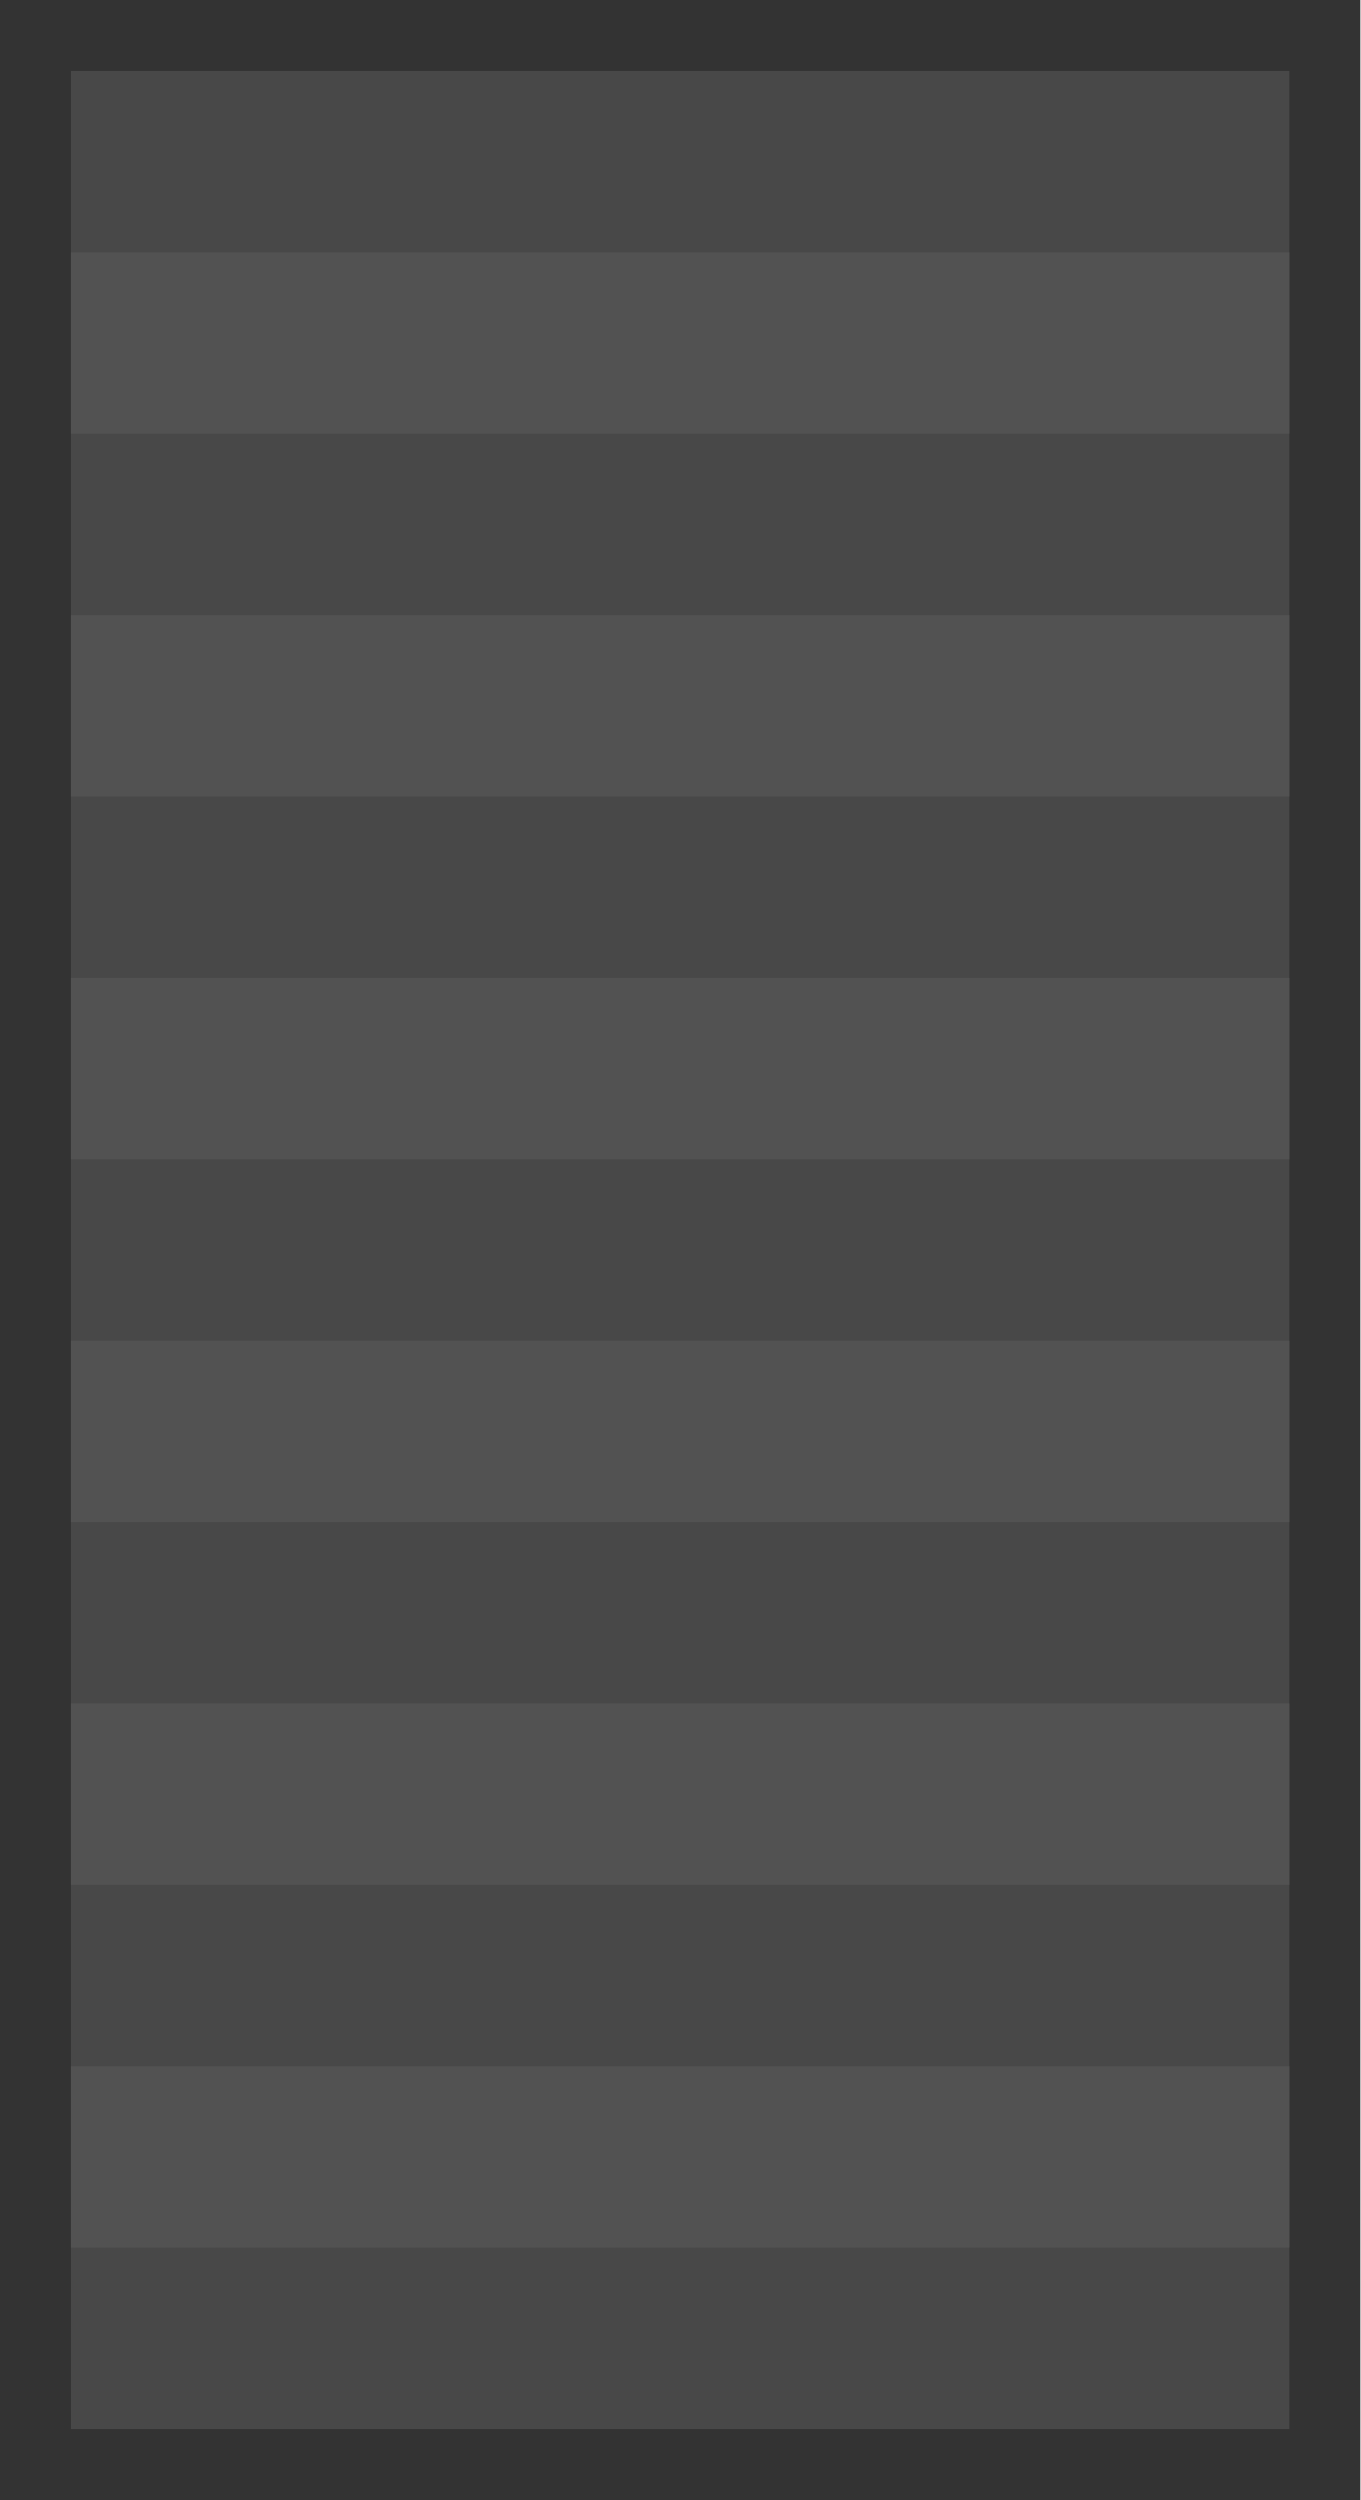
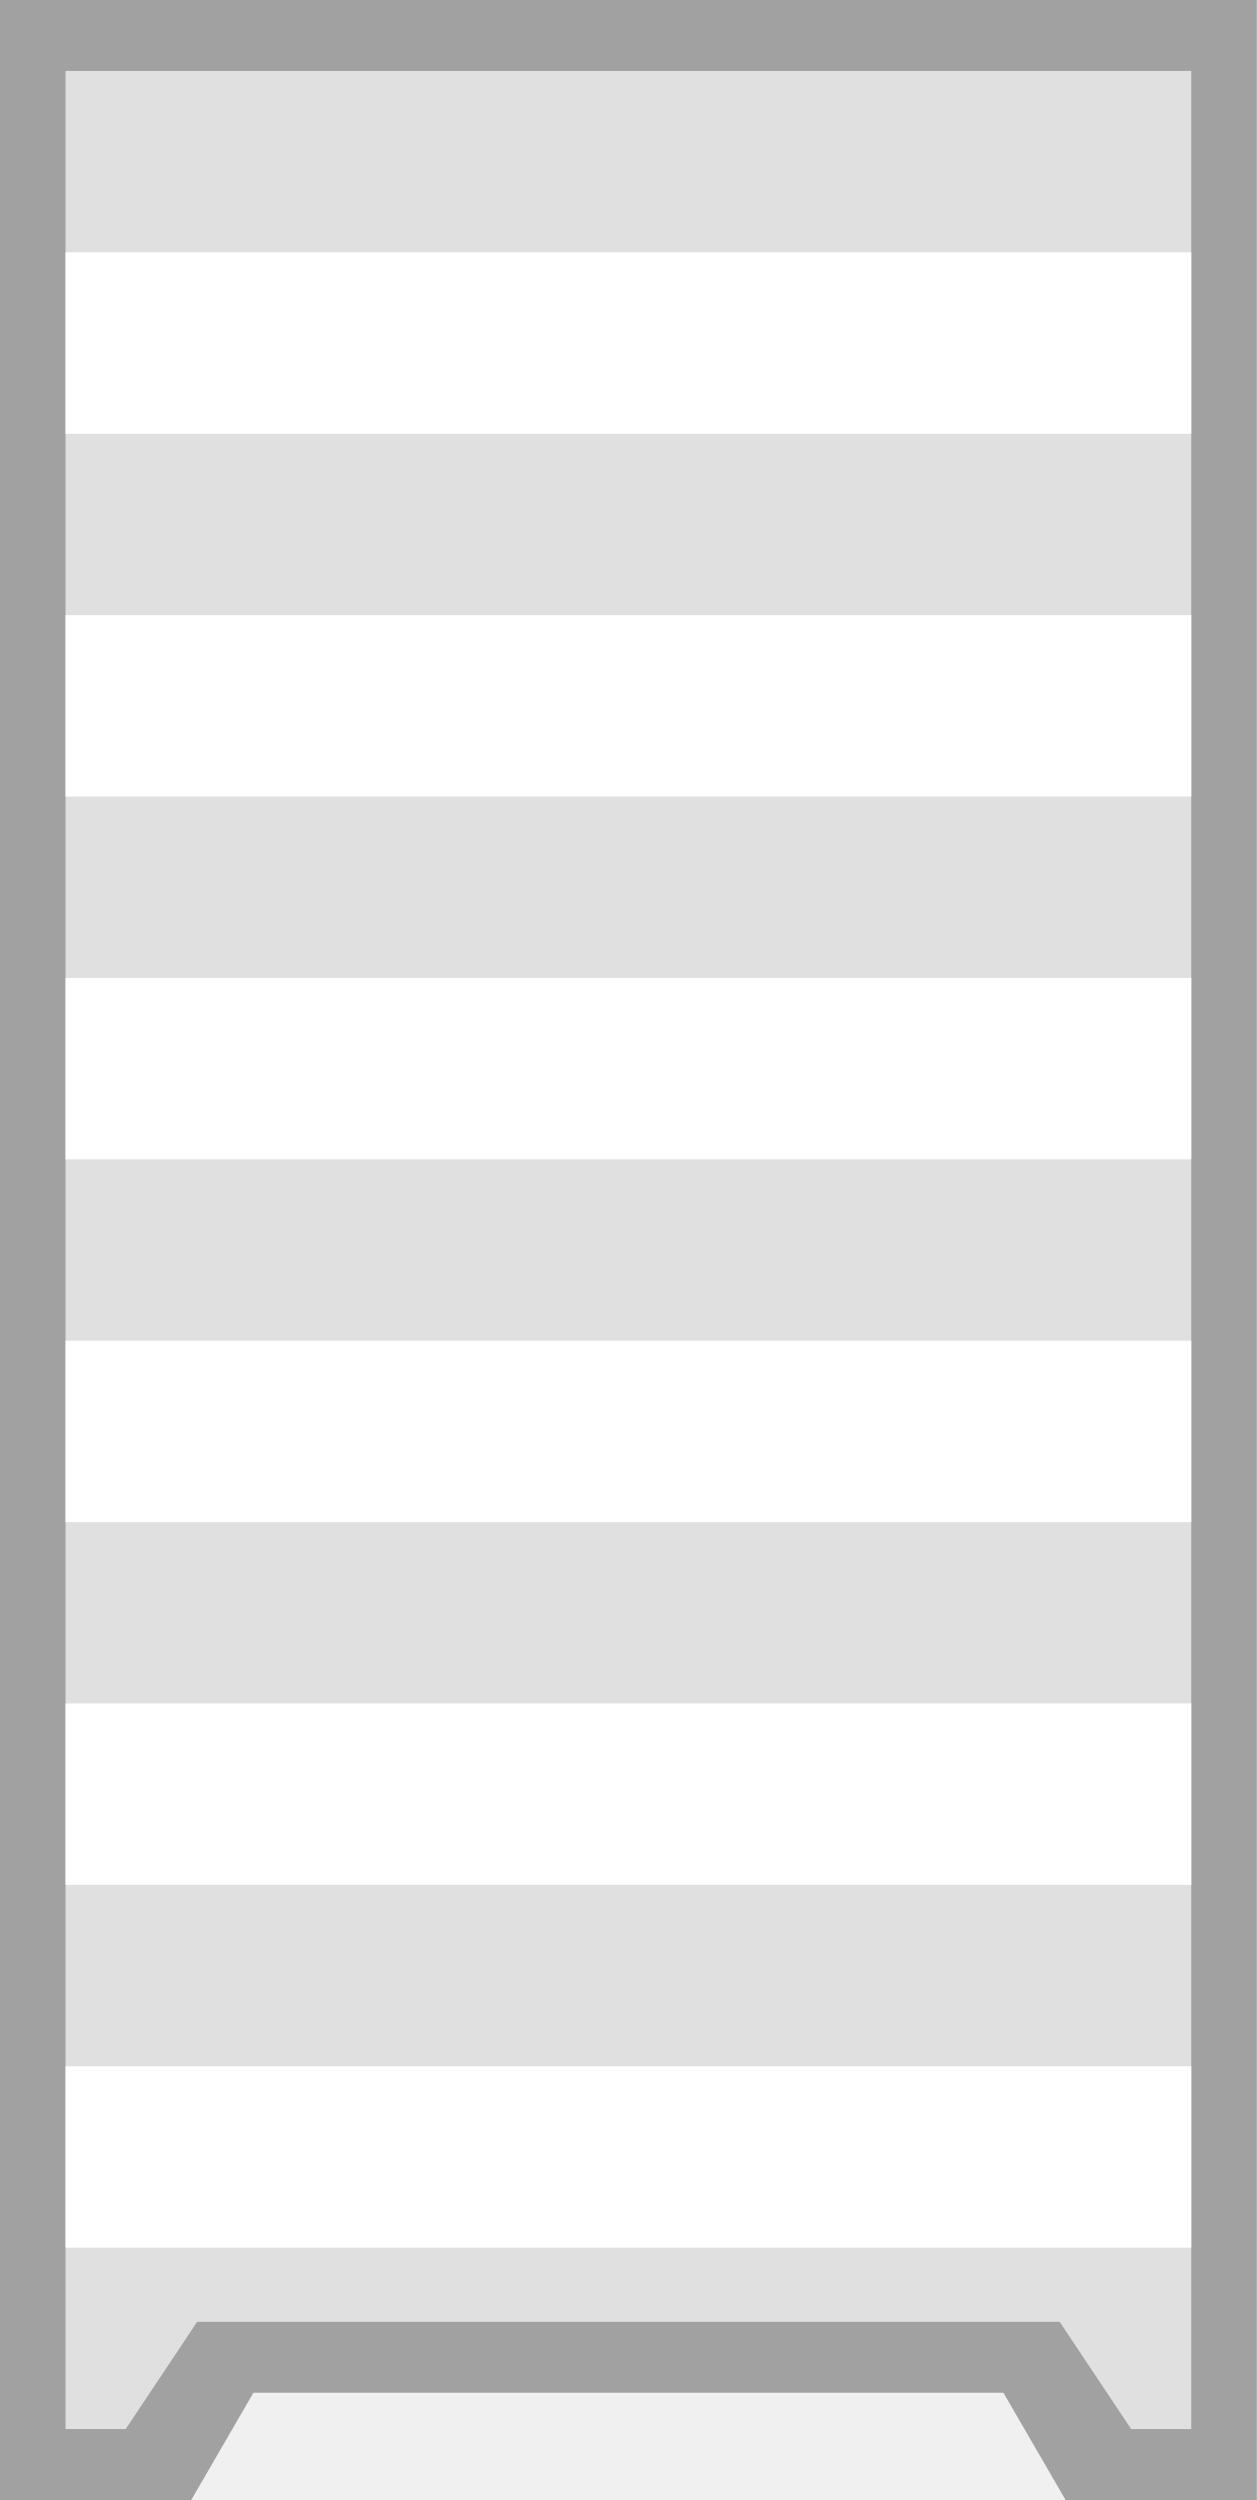
- <svg xmlns="http://www.w3.org/2000/svg" width="348.305" height="640.139" viewBox="0 0 92.156 169.37" version="1.1" id="svg49750">
+ <svg xmlns="http://www.w3.org/2000/svg" width="281.18" height="559.308" viewBox="0 0 74.396 147.984" version="1.1" id="svg49750">
  <defs id="defs49747" />
  <g id="layer1">
-     <rect style="fill:#333333;fill-opacity:1;stroke-width:2.56;paint-order:markers stroke fill;stop-color:#000000" id="rect1049-9-7-5-1-7-8" width="92.156" height="169.37" x="3.4245812e-05" y="-2.6696423e-05" />
-     <rect style="fill:#484848;fill-opacity:1;stroke-width:2.353;paint-order:markers stroke fill;stop-color:#000000" id="rect1049-9-7-2-9-5-4-02" width="82.542" height="159.756" x="4.807" y="4.807" />
-     <rect style="fill:#525252;fill-opacity:1;stroke:none;stroke-width:3.536;stroke-opacity:1;paint-order:markers stroke fill;stop-color:#000000" id="rect24996-9-4-4-8" width="82.542" height="12.289" x="4.807" y="17.096" />
-     <rect style="fill:#525252;fill-opacity:1;stroke:none;stroke-width:3.536;stroke-opacity:1;paint-order:markers stroke fill;stop-color:#000000" id="rect4123" width="82.542" height="12.289" x="4.807" y="41.673" />
-     <rect style="fill:#525252;fill-opacity:1;stroke:none;stroke-width:3.536;stroke-opacity:1;paint-order:markers stroke fill;stop-color:#000000" id="rect4125" width="82.542" height="12.289" x="4.807" y="66.251" />
-     <rect style="fill:#525252;fill-opacity:1;stroke:none;stroke-width:3.536;stroke-opacity:1;paint-order:markers stroke fill;stop-color:#000000" id="rect4127" width="82.542" height="12.289" x="4.807" y="90.829" />
-     <rect style="fill:#525252;fill-opacity:1;stroke:none;stroke-width:3.536;stroke-opacity:1;paint-order:markers stroke fill;stop-color:#000000" id="rect4129" width="82.542" height="12.289" x="4.807" y="115.406" />
-     <rect style="fill:#525252;fill-opacity:1;stroke:none;stroke-width:3.536;stroke-opacity:1;paint-order:markers stroke fill;stop-color:#000000" id="rect4131" width="82.542" height="12.289" x="4.807" y="139.984" />
+     <path id="rect1049-9-7-5-1-7-8" style="fill:#a1a1a1;fill-opacity:1;stroke-width:2.15;paint-order:markers stroke fill;stop-color:#000000" d="M 0,147.984 V 0 H 74.395 V 147.984 H 63.076 l -3.681,-6.35 H 15.001 l -3.681,6.35 z" />
+     <path id="rect1049-9-7-2-9-5-4-02" style="fill:#e0e0e0;fill-opacity:1;stroke-width:1.976;paint-order:markers stroke fill;stop-color:#000000" d="M 3.88,143.784 3.88,4.2 H 70.515 l 8.8e-5,139.584 h -3.559 l -4.233,-6.35 H 11.673 l -4.233,6.35 z" />
+     <rect style="fill:#ffffff;fill-opacity:1;stroke:none;stroke-width:2.97;stroke-opacity:1;paint-order:markers stroke fill;stop-color:#000000" id="rect24996-9-4-4-8" width="66.635" height="10.737" x="3.88" y="-133.047" transform="scale(1,-1)" />
+     <rect style="fill:#ffffff;fill-opacity:1;stroke:none;stroke-width:2.97;stroke-opacity:1;paint-order:markers stroke fill;stop-color:#000000" id="rect4123" width="66.635" height="10.737" x="3.88" y="-111.573" transform="scale(1,-1)" />
+     <rect style="fill:#ffffff;fill-opacity:1;stroke:none;stroke-width:2.97;stroke-opacity:1;paint-order:markers stroke fill;stop-color:#000000" id="rect4125" width="66.635" height="10.737" x="3.88" y="-90.098" transform="scale(1,-1)" />
+     <rect style="fill:#ffffff;fill-opacity:1;stroke:none;stroke-width:2.97;stroke-opacity:1;paint-order:markers stroke fill;stop-color:#000000" id="rect4127" width="66.635" height="10.737" x="3.88" y="-68.624" transform="scale(1,-1)" />
+     <rect style="fill:#ffffff;fill-opacity:1;stroke:none;stroke-width:2.97;stroke-opacity:1;paint-order:markers stroke fill;stop-color:#000000" id="rect4129" width="66.635" height="10.737" x="3.88" y="-47.15" transform="scale(1,-1)" />
+     <rect style="fill:#ffffff;fill-opacity:1;stroke:none;stroke-width:2.97;stroke-opacity:1;paint-order:markers stroke fill;stop-color:#000000" id="rect4131" width="66.635" height="10.737" x="3.88" y="-25.676" transform="scale(1,-1)" />
  </g>
</svg>
